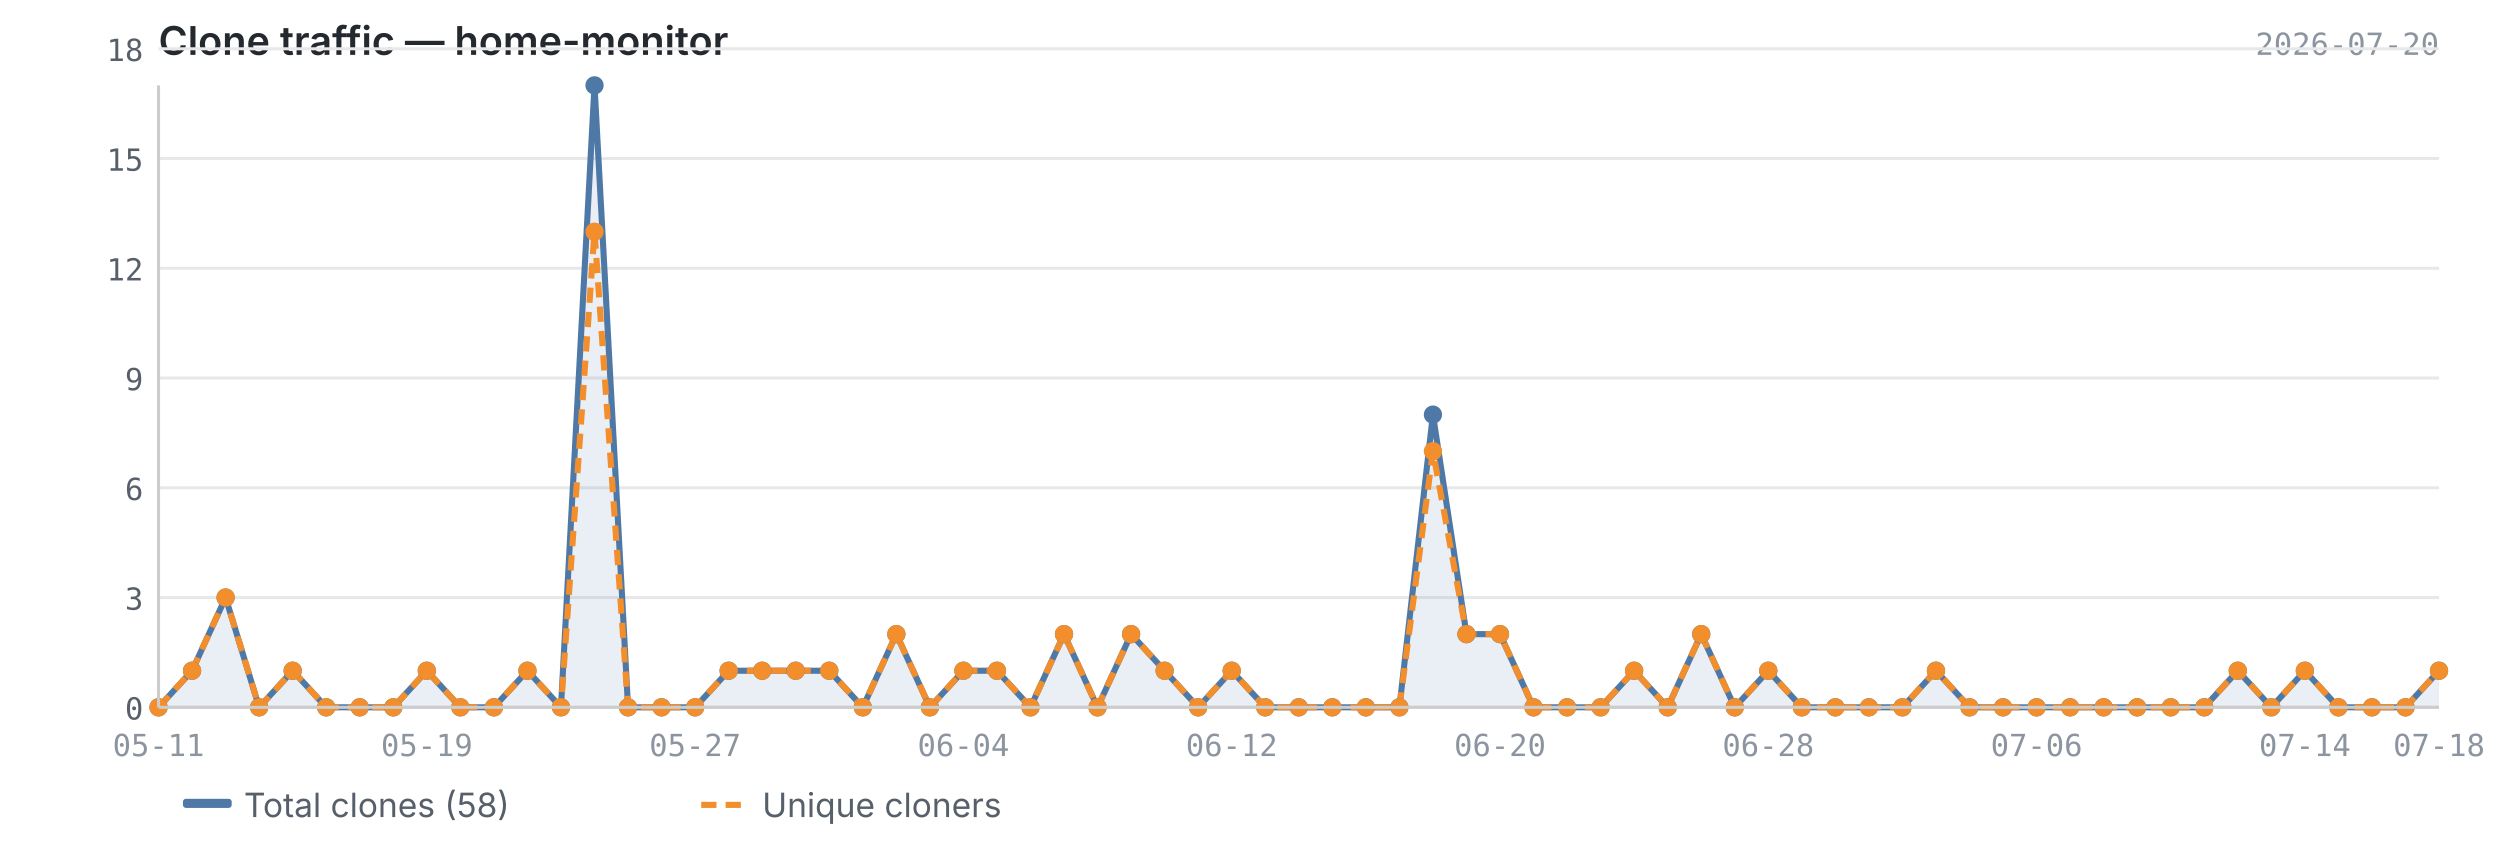
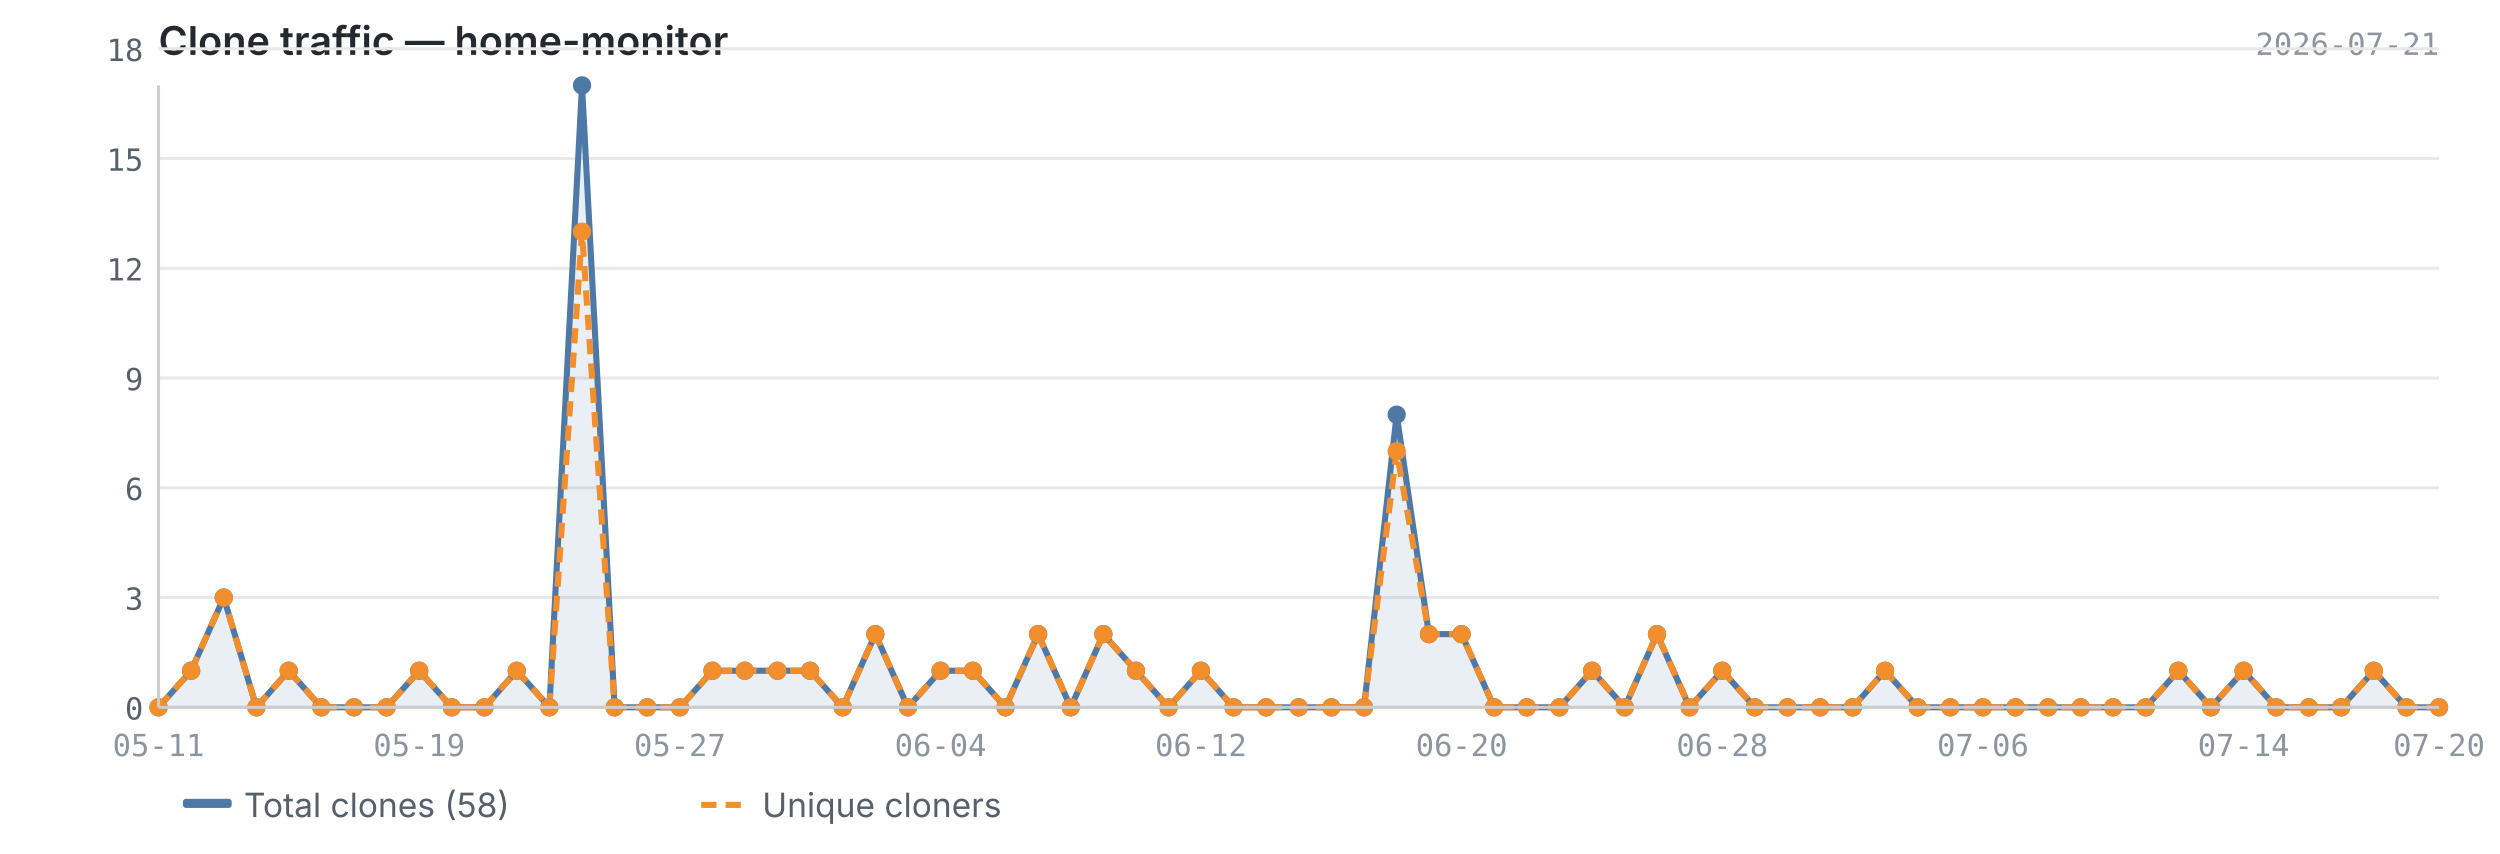
<svg xmlns="http://www.w3.org/2000/svg" viewBox="0 0 820 280" width="820" height="280">
  <text x="52" y="18" font-size="13" font-weight="600" fill="#24292f" font-family="-apple-system, BlinkMacSystemFont, 'Segoe UI', sans-serif">Clone traffic — home-monitor</text>
-   <text x="800" y="18" font-size="10" fill="#8c959f" font-family="ui-monospace, SFMono-Regular, 'SF Mono', Menlo, monospace" text-anchor="end">2026-07-20</text>
+   <text x="800" y="18" font-size="10" fill="#8c959f" font-family="ui-monospace, SFMono-Regular, 'SF Mono', Menlo, monospace" text-anchor="end">2026-07-21</text>
  <line x1="52" y1="232.0" x2="800" y2="232.0" stroke="#e8e8e8" stroke-width="1" />
  <line x1="52" y1="196.0" x2="800" y2="196.0" stroke="#e8e8e8" stroke-width="1" />
  <line x1="52" y1="160.0" x2="800" y2="160.0" stroke="#e8e8e8" stroke-width="1" />
  <line x1="52" y1="124.0" x2="800" y2="124.0" stroke="#e8e8e8" stroke-width="1" />
  <line x1="52" y1="88.0" x2="800" y2="88.0" stroke="#e8e8e8" stroke-width="1" />
  <line x1="52" y1="52.0" x2="800" y2="52.0" stroke="#e8e8e8" stroke-width="1" />
  <line x1="52" y1="16.0" x2="800" y2="16.0" stroke="#e8e8e8" stroke-width="1" />
-   <path d="M52.0,232.0 L52.0,232.0 L63.0,220.0 L74.0,196.0 L85.0,232.0 L96.0,220.0 L107.0,232.0 L118.0,232.0 L129.0,232.0 L140.0,220.0 L151.0,232.0 L162.0,232.0 L173.0,220.0 L184.0,232.0 L195.0,28.0 L206.0,232.0 L217.0,232.0 L228.0,232.0 L239.0,220.0 L250.0,220.0 L261.0,220.0 L272.0,220.0 L283.0,232.0 L294.0,208.0 L305.0,232.0 L316.0,220.0 L327.0,220.0 L338.0,232.0 L349.0,208.0 L360.0,232.0 L371.0,208.0 L382.0,220.0 L393.0,232.0 L404.0,220.0 L415.0,232.0 L426.0,232.0 L437.0,232.0 L448.0,232.0 L459.0,232.0 L470.0,136.0 L481.0,208.0 L492.0,208.0 L503.0,232.0 L514.0,232.0 L525.0,232.0 L536.0,220.0 L547.0,232.0 L558.0,208.0 L569.0,232.0 L580.0,220.0 L591.0,232.0 L602.0,232.0 L613.0,232.0 L624.0,232.0 L635.0,220.0 L646.0,232.0 L657.0,232.0 L668.0,232.0 L679.0,232.0 L690.0,232.0 L701.0,232.0 L712.0,232.0 L723.0,232.0 L734.0,220.0 L745.0,232.0 L756.0,220.0 L767.0,232.0 L778.0,232.0 L789.0,232.0 L800.0,220.0 L800.0,232.0 L52.0,232.0Z" fill="#4e79a7" opacity="0.12" />
-   <polyline points="52.0,232.0 63.0,220.0 74.0,196.0 85.0,232.0 96.0,220.0 107.0,232.0 118.0,232.0 129.0,232.0 140.0,220.0 151.0,232.0 162.0,232.0 173.0,220.0 184.0,232.0 195.0,28.0 206.0,232.0 217.0,232.0 228.0,232.0 239.0,220.0 250.0,220.0 261.0,220.0 272.0,220.0 283.0,232.0 294.0,208.0 305.0,232.0 316.0,220.0 327.0,220.0 338.0,232.0 349.0,208.0 360.0,232.0 371.0,208.0 382.0,220.0 393.0,232.0 404.0,220.0 415.0,232.0 426.0,232.0 437.0,232.0 448.0,232.0 459.0,232.0 470.0,136.0 481.0,208.0 492.0,208.0 503.0,232.0 514.0,232.0 525.0,232.0 536.0,220.0 547.0,232.0 558.0,208.0 569.0,232.0 580.0,220.0 591.0,232.0 602.0,232.0 613.0,232.0 624.0,232.0 635.0,220.0 646.0,232.0 657.0,232.0 668.0,232.0 679.0,232.0 690.0,232.0 701.0,232.0 712.0,232.0 723.0,232.0 734.0,220.0 745.0,232.0 756.0,220.0 767.0,232.0 778.0,232.0 789.0,232.0 800.0,220.0" fill="none" stroke="#4e79a7" stroke-width="2" stroke-linejoin="round" />
-   <polyline points="52.0,232.0 63.0,220.0 74.0,196.0 85.0,232.0 96.0,220.0 107.0,232.0 118.0,232.0 129.0,232.0 140.0,220.0 151.0,232.0 162.0,232.0 173.0,220.0 184.0,232.0 195.0,76.0 206.0,232.0 217.0,232.0 228.0,232.0 239.0,220.0 250.0,220.0 261.0,220.0 272.0,220.0 283.0,232.0 294.0,208.0 305.0,232.0 316.0,220.0 327.0,220.0 338.0,232.0 349.0,208.0 360.0,232.0 371.0,208.0 382.0,220.0 393.0,232.0 404.0,220.0 415.0,232.0 426.0,232.0 437.0,232.0 448.0,232.0 459.0,232.0 470.0,148.0 481.0,208.0 492.0,208.0 503.0,232.0 514.0,232.0 525.0,232.0 536.0,220.0 547.0,232.0 558.0,208.0 569.0,232.0 580.0,220.0 591.0,232.0 602.0,232.0 613.0,232.0 624.0,232.0 635.0,220.0 646.0,232.0 657.0,232.0 668.0,232.0 679.0,232.0 690.0,232.0 701.0,232.0 712.0,232.0 723.0,232.0 734.0,220.0 745.0,232.0 756.0,220.0 767.0,232.0 778.0,232.0 789.0,232.0 800.0,220.0" fill="none" stroke="#f28e2b" stroke-width="2" stroke-linejoin="round" stroke-dasharray="5,3" />
+   <path d="M52.0,232.0 L52.0,232.0 L62.7,220.0 L73.4,196.0 L84.1,232.0 L94.7,220.0 L105.4,232.0 L116.1,232.0 L126.8,232.0 L137.5,220.0 L148.2,232.0 L158.9,232.0 L169.5,220.0 L180.2,232.0 L190.9,28.0 L201.6,232.0 L212.3,232.0 L223.0,232.0 L233.7,220.0 L244.3,220.0 L255.0,220.0 L265.7,220.0 L276.4,232.0 L287.1,208.0 L297.8,232.0 L308.5,220.0 L319.1,220.0 L329.8,232.0 L340.5,208.0 L351.2,232.0 L361.9,208.0 L372.6,220.0 L383.3,232.0 L393.9,220.0 L404.6,232.0 L415.3,232.0 L426.0,232.0 L436.7,232.0 L447.4,232.0 L458.1,136.0 L468.7,208.0 L479.4,208.0 L490.1,232.0 L500.8,232.0 L511.5,232.0 L522.2,220.0 L532.9,232.0 L543.5,208.0 L554.2,232.0 L564.9,220.0 L575.6,232.0 L586.3,232.0 L597.0,232.0 L607.7,232.0 L618.3,220.0 L629.0,232.0 L639.7,232.0 L650.4,232.0 L661.1,232.0 L671.8,232.0 L682.5,232.0 L693.1,232.0 L703.8,232.0 L714.5,220.0 L725.2,232.0 L735.9,220.0 L746.6,232.0 L757.3,232.0 L767.9,232.0 L778.6,220.0 L789.3,232.0 L800.0,232.0 L800.0,232.0 L52.0,232.0Z" fill="#4e79a7" opacity="0.12" />
+   <polyline points="52.0,232.0 62.7,220.0 73.4,196.0 84.1,232.0 94.7,220.0 105.4,232.0 116.1,232.0 126.8,232.0 137.5,220.0 148.2,232.0 158.9,232.0 169.5,220.0 180.2,232.0 190.9,28.0 201.6,232.0 212.3,232.0 223.0,232.0 233.7,220.0 244.3,220.0 255.0,220.0 265.7,220.0 276.4,232.0 287.1,208.0 297.8,232.0 308.5,220.0 319.1,220.0 329.8,232.0 340.5,208.0 351.2,232.0 361.9,208.0 372.6,220.0 383.3,232.0 393.9,220.0 404.6,232.0 415.3,232.0 426.0,232.0 436.7,232.0 447.4,232.0 458.1,136.0 468.7,208.0 479.4,208.0 490.1,232.0 500.8,232.0 511.5,232.0 522.2,220.0 532.9,232.0 543.5,208.0 554.2,232.0 564.9,220.0 575.6,232.0 586.3,232.0 597.0,232.0 607.7,232.0 618.3,220.0 629.0,232.0 639.7,232.0 650.4,232.0 661.1,232.0 671.8,232.0 682.5,232.0 693.1,232.0 703.8,232.0 714.5,220.0 725.2,232.0 735.9,220.0 746.6,232.0 757.3,232.0 767.9,232.0 778.6,220.0 789.3,232.0 800.0,232.0" fill="none" stroke="#4e79a7" stroke-width="2" stroke-linejoin="round" />
+   <polyline points="52.0,232.0 62.7,220.0 73.4,196.0 84.1,232.0 94.7,220.0 105.4,232.0 116.1,232.0 126.8,232.0 137.5,220.0 148.2,232.0 158.9,232.0 169.5,220.0 180.2,232.0 190.9,76.0 201.6,232.0 212.3,232.0 223.0,232.0 233.7,220.0 244.3,220.0 255.0,220.0 265.7,220.0 276.4,232.0 287.1,208.0 297.8,232.0 308.5,220.0 319.1,220.0 329.8,232.0 340.5,208.0 351.2,232.0 361.9,208.0 372.6,220.0 383.3,232.0 393.9,220.0 404.6,232.0 415.3,232.0 426.0,232.0 436.7,232.0 447.4,232.0 458.1,148.0 468.7,208.0 479.4,208.0 490.1,232.0 500.8,232.0 511.5,232.0 522.2,220.0 532.9,232.0 543.5,208.0 554.2,232.0 564.9,220.0 575.6,232.0 586.3,232.0 597.0,232.0 607.7,232.0 618.3,220.0 629.0,232.0 639.7,232.0 650.4,232.0 661.1,232.0 671.8,232.0 682.5,232.0 693.1,232.0 703.8,232.0 714.5,220.0 725.2,232.0 735.9,220.0 746.6,232.0 757.3,232.0 767.9,232.0 778.6,220.0 789.3,232.0 800.0,232.0" fill="none" stroke="#f28e2b" stroke-width="2" stroke-linejoin="round" stroke-dasharray="5,3" />
  <circle cx="52.0" cy="232.0" r="3" fill="#4e79a7" />
-   <circle cx="63.0" cy="220.0" r="3" fill="#4e79a7" />
-   <circle cx="74.0" cy="196.0" r="3" fill="#4e79a7" />
-   <circle cx="85.0" cy="232.0" r="3" fill="#4e79a7" />
-   <circle cx="96.0" cy="220.0" r="3" fill="#4e79a7" />
-   <circle cx="107.0" cy="232.0" r="3" fill="#4e79a7" />
-   <circle cx="118.0" cy="232.0" r="3" fill="#4e79a7" />
-   <circle cx="129.0" cy="232.0" r="3" fill="#4e79a7" />
-   <circle cx="140.0" cy="220.0" r="3" fill="#4e79a7" />
-   <circle cx="151.0" cy="232.0" r="3" fill="#4e79a7" />
-   <circle cx="162.0" cy="232.0" r="3" fill="#4e79a7" />
-   <circle cx="173.0" cy="220.0" r="3" fill="#4e79a7" />
-   <circle cx="184.0" cy="232.0" r="3" fill="#4e79a7" />
-   <circle cx="195.0" cy="28.0" r="3" fill="#4e79a7" />
-   <circle cx="206.0" cy="232.0" r="3" fill="#4e79a7" />
-   <circle cx="217.0" cy="232.0" r="3" fill="#4e79a7" />
-   <circle cx="228.0" cy="232.0" r="3" fill="#4e79a7" />
-   <circle cx="239.0" cy="220.0" r="3" fill="#4e79a7" />
-   <circle cx="250.0" cy="220.0" r="3" fill="#4e79a7" />
-   <circle cx="261.0" cy="220.0" r="3" fill="#4e79a7" />
-   <circle cx="272.0" cy="220.0" r="3" fill="#4e79a7" />
-   <circle cx="283.0" cy="232.0" r="3" fill="#4e79a7" />
-   <circle cx="294.0" cy="208.0" r="3" fill="#4e79a7" />
-   <circle cx="305.0" cy="232.0" r="3" fill="#4e79a7" />
-   <circle cx="316.0" cy="220.0" r="3" fill="#4e79a7" />
-   <circle cx="327.0" cy="220.0" r="3" fill="#4e79a7" />
-   <circle cx="338.0" cy="232.0" r="3" fill="#4e79a7" />
-   <circle cx="349.0" cy="208.0" r="3" fill="#4e79a7" />
-   <circle cx="360.0" cy="232.0" r="3" fill="#4e79a7" />
-   <circle cx="371.0" cy="208.0" r="3" fill="#4e79a7" />
-   <circle cx="382.0" cy="220.0" r="3" fill="#4e79a7" />
-   <circle cx="393.0" cy="232.0" r="3" fill="#4e79a7" />
-   <circle cx="404.0" cy="220.0" r="3" fill="#4e79a7" />
-   <circle cx="415.0" cy="232.0" r="3" fill="#4e79a7" />
+   <circle cx="62.7" cy="220.0" r="3" fill="#4e79a7" />
+   <circle cx="73.4" cy="196.0" r="3" fill="#4e79a7" />
+   <circle cx="84.1" cy="232.0" r="3" fill="#4e79a7" />
+   <circle cx="94.7" cy="220.0" r="3" fill="#4e79a7" />
+   <circle cx="105.4" cy="232.0" r="3" fill="#4e79a7" />
+   <circle cx="116.1" cy="232.0" r="3" fill="#4e79a7" />
+   <circle cx="126.8" cy="232.0" r="3" fill="#4e79a7" />
+   <circle cx="137.5" cy="220.0" r="3" fill="#4e79a7" />
+   <circle cx="148.2" cy="232.0" r="3" fill="#4e79a7" />
+   <circle cx="158.9" cy="232.0" r="3" fill="#4e79a7" />
+   <circle cx="169.5" cy="220.0" r="3" fill="#4e79a7" />
+   <circle cx="180.2" cy="232.0" r="3" fill="#4e79a7" />
+   <circle cx="190.9" cy="28.0" r="3" fill="#4e79a7" />
+   <circle cx="201.6" cy="232.0" r="3" fill="#4e79a7" />
+   <circle cx="212.3" cy="232.0" r="3" fill="#4e79a7" />
+   <circle cx="223.0" cy="232.0" r="3" fill="#4e79a7" />
+   <circle cx="233.7" cy="220.0" r="3" fill="#4e79a7" />
+   <circle cx="244.3" cy="220.0" r="3" fill="#4e79a7" />
+   <circle cx="255.0" cy="220.0" r="3" fill="#4e79a7" />
+   <circle cx="265.7" cy="220.0" r="3" fill="#4e79a7" />
+   <circle cx="276.4" cy="232.0" r="3" fill="#4e79a7" />
+   <circle cx="287.1" cy="208.0" r="3" fill="#4e79a7" />
+   <circle cx="297.8" cy="232.0" r="3" fill="#4e79a7" />
+   <circle cx="308.5" cy="220.0" r="3" fill="#4e79a7" />
+   <circle cx="319.1" cy="220.0" r="3" fill="#4e79a7" />
+   <circle cx="329.8" cy="232.0" r="3" fill="#4e79a7" />
+   <circle cx="340.5" cy="208.0" r="3" fill="#4e79a7" />
+   <circle cx="351.2" cy="232.0" r="3" fill="#4e79a7" />
+   <circle cx="361.9" cy="208.0" r="3" fill="#4e79a7" />
+   <circle cx="372.6" cy="220.0" r="3" fill="#4e79a7" />
+   <circle cx="383.3" cy="232.0" r="3" fill="#4e79a7" />
+   <circle cx="393.9" cy="220.0" r="3" fill="#4e79a7" />
+   <circle cx="404.6" cy="232.0" r="3" fill="#4e79a7" />
+   <circle cx="415.3" cy="232.0" r="3" fill="#4e79a7" />
  <circle cx="426.0" cy="232.0" r="3" fill="#4e79a7" />
-   <circle cx="437.0" cy="232.0" r="3" fill="#4e79a7" />
-   <circle cx="448.0" cy="232.0" r="3" fill="#4e79a7" />
-   <circle cx="459.0" cy="232.0" r="3" fill="#4e79a7" />
-   <circle cx="470.0" cy="136.0" r="3" fill="#4e79a7" />
-   <circle cx="481.0" cy="208.0" r="3" fill="#4e79a7" />
-   <circle cx="492.0" cy="208.0" r="3" fill="#4e79a7" />
-   <circle cx="503.0" cy="232.0" r="3" fill="#4e79a7" />
-   <circle cx="514.0" cy="232.0" r="3" fill="#4e79a7" />
-   <circle cx="525.0" cy="232.0" r="3" fill="#4e79a7" />
-   <circle cx="536.0" cy="220.0" r="3" fill="#4e79a7" />
-   <circle cx="547.0" cy="232.0" r="3" fill="#4e79a7" />
-   <circle cx="558.0" cy="208.0" r="3" fill="#4e79a7" />
-   <circle cx="569.0" cy="232.0" r="3" fill="#4e79a7" />
-   <circle cx="580.0" cy="220.0" r="3" fill="#4e79a7" />
-   <circle cx="591.0" cy="232.0" r="3" fill="#4e79a7" />
-   <circle cx="602.0" cy="232.0" r="3" fill="#4e79a7" />
-   <circle cx="613.0" cy="232.0" r="3" fill="#4e79a7" />
-   <circle cx="624.0" cy="232.0" r="3" fill="#4e79a7" />
-   <circle cx="635.0" cy="220.0" r="3" fill="#4e79a7" />
-   <circle cx="646.0" cy="232.0" r="3" fill="#4e79a7" />
-   <circle cx="657.0" cy="232.0" r="3" fill="#4e79a7" />
-   <circle cx="668.0" cy="232.0" r="3" fill="#4e79a7" />
-   <circle cx="679.0" cy="232.0" r="3" fill="#4e79a7" />
-   <circle cx="690.0" cy="232.0" r="3" fill="#4e79a7" />
-   <circle cx="701.0" cy="232.0" r="3" fill="#4e79a7" />
-   <circle cx="712.0" cy="232.0" r="3" fill="#4e79a7" />
-   <circle cx="723.0" cy="232.0" r="3" fill="#4e79a7" />
-   <circle cx="734.0" cy="220.0" r="3" fill="#4e79a7" />
-   <circle cx="745.0" cy="232.0" r="3" fill="#4e79a7" />
-   <circle cx="756.0" cy="220.0" r="3" fill="#4e79a7" />
-   <circle cx="767.0" cy="232.0" r="3" fill="#4e79a7" />
-   <circle cx="778.0" cy="232.0" r="3" fill="#4e79a7" />
-   <circle cx="789.0" cy="232.0" r="3" fill="#4e79a7" />
-   <circle cx="800.0" cy="220.0" r="3" fill="#4e79a7" />
+   <circle cx="436.7" cy="232.0" r="3" fill="#4e79a7" />
+   <circle cx="447.4" cy="232.0" r="3" fill="#4e79a7" />
+   <circle cx="458.1" cy="136.0" r="3" fill="#4e79a7" />
+   <circle cx="468.7" cy="208.0" r="3" fill="#4e79a7" />
+   <circle cx="479.4" cy="208.0" r="3" fill="#4e79a7" />
+   <circle cx="490.1" cy="232.0" r="3" fill="#4e79a7" />
+   <circle cx="500.8" cy="232.0" r="3" fill="#4e79a7" />
+   <circle cx="511.5" cy="232.0" r="3" fill="#4e79a7" />
+   <circle cx="522.2" cy="220.0" r="3" fill="#4e79a7" />
+   <circle cx="532.9" cy="232.0" r="3" fill="#4e79a7" />
+   <circle cx="543.5" cy="208.0" r="3" fill="#4e79a7" />
+   <circle cx="554.2" cy="232.0" r="3" fill="#4e79a7" />
+   <circle cx="564.9" cy="220.0" r="3" fill="#4e79a7" />
+   <circle cx="575.6" cy="232.0" r="3" fill="#4e79a7" />
+   <circle cx="586.3" cy="232.0" r="3" fill="#4e79a7" />
+   <circle cx="597.0" cy="232.0" r="3" fill="#4e79a7" />
+   <circle cx="607.7" cy="232.0" r="3" fill="#4e79a7" />
+   <circle cx="618.3" cy="220.0" r="3" fill="#4e79a7" />
+   <circle cx="629.0" cy="232.0" r="3" fill="#4e79a7" />
+   <circle cx="639.7" cy="232.0" r="3" fill="#4e79a7" />
+   <circle cx="650.4" cy="232.0" r="3" fill="#4e79a7" />
+   <circle cx="661.1" cy="232.0" r="3" fill="#4e79a7" />
+   <circle cx="671.8" cy="232.0" r="3" fill="#4e79a7" />
+   <circle cx="682.5" cy="232.0" r="3" fill="#4e79a7" />
+   <circle cx="693.1" cy="232.0" r="3" fill="#4e79a7" />
+   <circle cx="703.8" cy="232.0" r="3" fill="#4e79a7" />
+   <circle cx="714.5" cy="220.0" r="3" fill="#4e79a7" />
+   <circle cx="725.2" cy="232.0" r="3" fill="#4e79a7" />
+   <circle cx="735.9" cy="220.0" r="3" fill="#4e79a7" />
+   <circle cx="746.6" cy="232.0" r="3" fill="#4e79a7" />
+   <circle cx="757.3" cy="232.0" r="3" fill="#4e79a7" />
+   <circle cx="767.9" cy="232.0" r="3" fill="#4e79a7" />
+   <circle cx="778.6" cy="220.0" r="3" fill="#4e79a7" />
+   <circle cx="789.3" cy="232.0" r="3" fill="#4e79a7" />
+   <circle cx="800.0" cy="232.0" r="3" fill="#4e79a7" />
  <circle cx="52.0" cy="232.0" r="3" fill="#f28e2b" />
-   <circle cx="63.0" cy="220.0" r="3" fill="#f28e2b" />
-   <circle cx="74.0" cy="196.0" r="3" fill="#f28e2b" />
-   <circle cx="85.0" cy="232.0" r="3" fill="#f28e2b" />
-   <circle cx="96.0" cy="220.0" r="3" fill="#f28e2b" />
-   <circle cx="107.0" cy="232.0" r="3" fill="#f28e2b" />
-   <circle cx="118.0" cy="232.0" r="3" fill="#f28e2b" />
-   <circle cx="129.0" cy="232.0" r="3" fill="#f28e2b" />
-   <circle cx="140.0" cy="220.0" r="3" fill="#f28e2b" />
-   <circle cx="151.0" cy="232.0" r="3" fill="#f28e2b" />
-   <circle cx="162.0" cy="232.0" r="3" fill="#f28e2b" />
-   <circle cx="173.0" cy="220.0" r="3" fill="#f28e2b" />
-   <circle cx="184.0" cy="232.0" r="3" fill="#f28e2b" />
-   <circle cx="195.0" cy="76.0" r="3" fill="#f28e2b" />
-   <circle cx="206.0" cy="232.0" r="3" fill="#f28e2b" />
-   <circle cx="217.0" cy="232.0" r="3" fill="#f28e2b" />
-   <circle cx="228.0" cy="232.0" r="3" fill="#f28e2b" />
-   <circle cx="239.0" cy="220.0" r="3" fill="#f28e2b" />
-   <circle cx="250.0" cy="220.0" r="3" fill="#f28e2b" />
-   <circle cx="261.0" cy="220.0" r="3" fill="#f28e2b" />
-   <circle cx="272.0" cy="220.0" r="3" fill="#f28e2b" />
-   <circle cx="283.0" cy="232.0" r="3" fill="#f28e2b" />
-   <circle cx="294.0" cy="208.0" r="3" fill="#f28e2b" />
-   <circle cx="305.0" cy="232.0" r="3" fill="#f28e2b" />
-   <circle cx="316.0" cy="220.0" r="3" fill="#f28e2b" />
-   <circle cx="327.0" cy="220.0" r="3" fill="#f28e2b" />
-   <circle cx="338.0" cy="232.0" r="3" fill="#f28e2b" />
-   <circle cx="349.0" cy="208.0" r="3" fill="#f28e2b" />
-   <circle cx="360.0" cy="232.0" r="3" fill="#f28e2b" />
-   <circle cx="371.0" cy="208.0" r="3" fill="#f28e2b" />
-   <circle cx="382.0" cy="220.0" r="3" fill="#f28e2b" />
-   <circle cx="393.0" cy="232.0" r="3" fill="#f28e2b" />
-   <circle cx="404.0" cy="220.0" r="3" fill="#f28e2b" />
-   <circle cx="415.0" cy="232.0" r="3" fill="#f28e2b" />
+   <circle cx="62.7" cy="220.0" r="3" fill="#f28e2b" />
+   <circle cx="73.4" cy="196.0" r="3" fill="#f28e2b" />
+   <circle cx="84.1" cy="232.0" r="3" fill="#f28e2b" />
+   <circle cx="94.7" cy="220.0" r="3" fill="#f28e2b" />
+   <circle cx="105.4" cy="232.0" r="3" fill="#f28e2b" />
+   <circle cx="116.1" cy="232.0" r="3" fill="#f28e2b" />
+   <circle cx="126.8" cy="232.0" r="3" fill="#f28e2b" />
+   <circle cx="137.5" cy="220.0" r="3" fill="#f28e2b" />
+   <circle cx="148.2" cy="232.0" r="3" fill="#f28e2b" />
+   <circle cx="158.9" cy="232.0" r="3" fill="#f28e2b" />
+   <circle cx="169.5" cy="220.0" r="3" fill="#f28e2b" />
+   <circle cx="180.2" cy="232.0" r="3" fill="#f28e2b" />
+   <circle cx="190.9" cy="76.0" r="3" fill="#f28e2b" />
+   <circle cx="201.6" cy="232.0" r="3" fill="#f28e2b" />
+   <circle cx="212.3" cy="232.0" r="3" fill="#f28e2b" />
+   <circle cx="223.0" cy="232.0" r="3" fill="#f28e2b" />
+   <circle cx="233.7" cy="220.0" r="3" fill="#f28e2b" />
+   <circle cx="244.3" cy="220.0" r="3" fill="#f28e2b" />
+   <circle cx="255.0" cy="220.0" r="3" fill="#f28e2b" />
+   <circle cx="265.7" cy="220.0" r="3" fill="#f28e2b" />
+   <circle cx="276.4" cy="232.0" r="3" fill="#f28e2b" />
+   <circle cx="287.1" cy="208.0" r="3" fill="#f28e2b" />
+   <circle cx="297.8" cy="232.0" r="3" fill="#f28e2b" />
+   <circle cx="308.5" cy="220.0" r="3" fill="#f28e2b" />
+   <circle cx="319.1" cy="220.0" r="3" fill="#f28e2b" />
+   <circle cx="329.8" cy="232.0" r="3" fill="#f28e2b" />
+   <circle cx="340.5" cy="208.0" r="3" fill="#f28e2b" />
+   <circle cx="351.2" cy="232.0" r="3" fill="#f28e2b" />
+   <circle cx="361.9" cy="208.0" r="3" fill="#f28e2b" />
+   <circle cx="372.6" cy="220.0" r="3" fill="#f28e2b" />
+   <circle cx="383.3" cy="232.0" r="3" fill="#f28e2b" />
+   <circle cx="393.9" cy="220.0" r="3" fill="#f28e2b" />
+   <circle cx="404.6" cy="232.0" r="3" fill="#f28e2b" />
+   <circle cx="415.3" cy="232.0" r="3" fill="#f28e2b" />
  <circle cx="426.0" cy="232.0" r="3" fill="#f28e2b" />
-   <circle cx="437.0" cy="232.0" r="3" fill="#f28e2b" />
-   <circle cx="448.0" cy="232.0" r="3" fill="#f28e2b" />
-   <circle cx="459.0" cy="232.0" r="3" fill="#f28e2b" />
-   <circle cx="470.0" cy="148.0" r="3" fill="#f28e2b" />
-   <circle cx="481.0" cy="208.0" r="3" fill="#f28e2b" />
-   <circle cx="492.0" cy="208.0" r="3" fill="#f28e2b" />
-   <circle cx="503.0" cy="232.0" r="3" fill="#f28e2b" />
-   <circle cx="514.0" cy="232.0" r="3" fill="#f28e2b" />
-   <circle cx="525.0" cy="232.0" r="3" fill="#f28e2b" />
-   <circle cx="536.0" cy="220.0" r="3" fill="#f28e2b" />
-   <circle cx="547.0" cy="232.0" r="3" fill="#f28e2b" />
-   <circle cx="558.0" cy="208.0" r="3" fill="#f28e2b" />
-   <circle cx="569.0" cy="232.0" r="3" fill="#f28e2b" />
-   <circle cx="580.0" cy="220.0" r="3" fill="#f28e2b" />
-   <circle cx="591.0" cy="232.0" r="3" fill="#f28e2b" />
-   <circle cx="602.0" cy="232.0" r="3" fill="#f28e2b" />
-   <circle cx="613.0" cy="232.0" r="3" fill="#f28e2b" />
-   <circle cx="624.0" cy="232.0" r="3" fill="#f28e2b" />
-   <circle cx="635.0" cy="220.0" r="3" fill="#f28e2b" />
-   <circle cx="646.0" cy="232.0" r="3" fill="#f28e2b" />
-   <circle cx="657.0" cy="232.0" r="3" fill="#f28e2b" />
-   <circle cx="668.0" cy="232.0" r="3" fill="#f28e2b" />
-   <circle cx="679.0" cy="232.0" r="3" fill="#f28e2b" />
-   <circle cx="690.0" cy="232.0" r="3" fill="#f28e2b" />
-   <circle cx="701.0" cy="232.0" r="3" fill="#f28e2b" />
-   <circle cx="712.0" cy="232.0" r="3" fill="#f28e2b" />
-   <circle cx="723.0" cy="232.0" r="3" fill="#f28e2b" />
-   <circle cx="734.0" cy="220.0" r="3" fill="#f28e2b" />
-   <circle cx="745.0" cy="232.0" r="3" fill="#f28e2b" />
-   <circle cx="756.0" cy="220.0" r="3" fill="#f28e2b" />
-   <circle cx="767.0" cy="232.0" r="3" fill="#f28e2b" />
-   <circle cx="778.0" cy="232.0" r="3" fill="#f28e2b" />
-   <circle cx="789.0" cy="232.0" r="3" fill="#f28e2b" />
-   <circle cx="800.0" cy="220.0" r="3" fill="#f28e2b" />
+   <circle cx="436.7" cy="232.0" r="3" fill="#f28e2b" />
+   <circle cx="447.4" cy="232.0" r="3" fill="#f28e2b" />
+   <circle cx="458.1" cy="148.0" r="3" fill="#f28e2b" />
+   <circle cx="468.7" cy="208.0" r="3" fill="#f28e2b" />
+   <circle cx="479.4" cy="208.0" r="3" fill="#f28e2b" />
+   <circle cx="490.1" cy="232.0" r="3" fill="#f28e2b" />
+   <circle cx="500.8" cy="232.0" r="3" fill="#f28e2b" />
+   <circle cx="511.5" cy="232.0" r="3" fill="#f28e2b" />
+   <circle cx="522.2" cy="220.0" r="3" fill="#f28e2b" />
+   <circle cx="532.9" cy="232.0" r="3" fill="#f28e2b" />
+   <circle cx="543.5" cy="208.0" r="3" fill="#f28e2b" />
+   <circle cx="554.2" cy="232.0" r="3" fill="#f28e2b" />
+   <circle cx="564.9" cy="220.0" r="3" fill="#f28e2b" />
+   <circle cx="575.6" cy="232.0" r="3" fill="#f28e2b" />
+   <circle cx="586.3" cy="232.0" r="3" fill="#f28e2b" />
+   <circle cx="597.0" cy="232.0" r="3" fill="#f28e2b" />
+   <circle cx="607.7" cy="232.0" r="3" fill="#f28e2b" />
+   <circle cx="618.3" cy="220.0" r="3" fill="#f28e2b" />
+   <circle cx="629.0" cy="232.0" r="3" fill="#f28e2b" />
+   <circle cx="639.7" cy="232.0" r="3" fill="#f28e2b" />
+   <circle cx="650.4" cy="232.0" r="3" fill="#f28e2b" />
+   <circle cx="661.1" cy="232.0" r="3" fill="#f28e2b" />
+   <circle cx="671.8" cy="232.0" r="3" fill="#f28e2b" />
+   <circle cx="682.5" cy="232.0" r="3" fill="#f28e2b" />
+   <circle cx="693.1" cy="232.0" r="3" fill="#f28e2b" />
+   <circle cx="703.8" cy="232.0" r="3" fill="#f28e2b" />
+   <circle cx="714.5" cy="220.0" r="3" fill="#f28e2b" />
+   <circle cx="725.2" cy="232.0" r="3" fill="#f28e2b" />
+   <circle cx="735.9" cy="220.0" r="3" fill="#f28e2b" />
+   <circle cx="746.6" cy="232.0" r="3" fill="#f28e2b" />
+   <circle cx="757.3" cy="232.0" r="3" fill="#f28e2b" />
+   <circle cx="767.9" cy="232.0" r="3" fill="#f28e2b" />
+   <circle cx="778.6" cy="220.0" r="3" fill="#f28e2b" />
+   <circle cx="789.3" cy="232.0" r="3" fill="#f28e2b" />
+   <circle cx="800.0" cy="232.0" r="3" fill="#f28e2b" />
  <line x1="52" y1="28" x2="52" y2="232" stroke="#cccccc" stroke-width="1" />
  <line x1="52" y1="232" x2="800" y2="232" stroke="#cccccc" stroke-width="1" />
  <text x="47" y="236.0" text-anchor="end" font-size="10" fill="#57606a" font-family="ui-monospace, SFMono-Regular, 'SF Mono', Menlo, monospace">0</text>
  <text x="47" y="200.0" text-anchor="end" font-size="10" fill="#57606a" font-family="ui-monospace, SFMono-Regular, 'SF Mono', Menlo, monospace">3</text>
  <text x="47" y="164.0" text-anchor="end" font-size="10" fill="#57606a" font-family="ui-monospace, SFMono-Regular, 'SF Mono', Menlo, monospace">6</text>
  <text x="47" y="128.0" text-anchor="end" font-size="10" fill="#57606a" font-family="ui-monospace, SFMono-Regular, 'SF Mono', Menlo, monospace">9</text>
  <text x="47" y="92.0" text-anchor="end" font-size="10" fill="#57606a" font-family="ui-monospace, SFMono-Regular, 'SF Mono', Menlo, monospace">12</text>
  <text x="47" y="56.0" text-anchor="end" font-size="10" fill="#57606a" font-family="ui-monospace, SFMono-Regular, 'SF Mono', Menlo, monospace">15</text>
  <text x="47" y="20.0" text-anchor="end" font-size="10" fill="#57606a" font-family="ui-monospace, SFMono-Regular, 'SF Mono', Menlo, monospace">18</text>
  <text x="52.0" y="248" text-anchor="middle" font-size="10" fill="#8c959f" font-family="ui-monospace, SFMono-Regular, 'SF Mono', Menlo, monospace">05-11</text>
-   <text x="404.0" y="248" text-anchor="middle" font-size="10" fill="#8c959f" font-family="ui-monospace, SFMono-Regular, 'SF Mono', Menlo, monospace">06-12</text>
-   <text x="756.0" y="248" text-anchor="middle" font-size="10" fill="#8c959f" font-family="ui-monospace, SFMono-Regular, 'SF Mono', Menlo, monospace">07-14</text>
-   <text x="800.0" y="248" text-anchor="middle" font-size="10" fill="#8c959f" font-family="ui-monospace, SFMono-Regular, 'SF Mono', Menlo, monospace">07-18</text>
-   <text x="140.0" y="248" text-anchor="middle" font-size="10" fill="#8c959f" font-family="ui-monospace, SFMono-Regular, 'SF Mono', Menlo, monospace">05-19</text>
-   <text x="492.0" y="248" text-anchor="middle" font-size="10" fill="#8c959f" font-family="ui-monospace, SFMono-Regular, 'SF Mono', Menlo, monospace">06-20</text>
-   <text x="228.0" y="248" text-anchor="middle" font-size="10" fill="#8c959f" font-family="ui-monospace, SFMono-Regular, 'SF Mono', Menlo, monospace">05-27</text>
-   <text x="580.0" y="248" text-anchor="middle" font-size="10" fill="#8c959f" font-family="ui-monospace, SFMono-Regular, 'SF Mono', Menlo, monospace">06-28</text>
-   <text x="316.0" y="248" text-anchor="middle" font-size="10" fill="#8c959f" font-family="ui-monospace, SFMono-Regular, 'SF Mono', Menlo, monospace">06-04</text>
-   <text x="668.0" y="248" text-anchor="middle" font-size="10" fill="#8c959f" font-family="ui-monospace, SFMono-Regular, 'SF Mono', Menlo, monospace">07-06</text>
+   <text x="393.9" y="248" text-anchor="middle" font-size="10" fill="#8c959f" font-family="ui-monospace, SFMono-Regular, 'SF Mono', Menlo, monospace">06-12</text>
+   <text x="735.9" y="248" text-anchor="middle" font-size="10" fill="#8c959f" font-family="ui-monospace, SFMono-Regular, 'SF Mono', Menlo, monospace">07-14</text>
+   <text x="800.0" y="248" text-anchor="middle" font-size="10" fill="#8c959f" font-family="ui-monospace, SFMono-Regular, 'SF Mono', Menlo, monospace">07-20</text>
+   <text x="137.5" y="248" text-anchor="middle" font-size="10" fill="#8c959f" font-family="ui-monospace, SFMono-Regular, 'SF Mono', Menlo, monospace">05-19</text>
+   <text x="479.4" y="248" text-anchor="middle" font-size="10" fill="#8c959f" font-family="ui-monospace, SFMono-Regular, 'SF Mono', Menlo, monospace">06-20</text>
+   <text x="223.0" y="248" text-anchor="middle" font-size="10" fill="#8c959f" font-family="ui-monospace, SFMono-Regular, 'SF Mono', Menlo, monospace">05-27</text>
+   <text x="564.9" y="248" text-anchor="middle" font-size="10" fill="#8c959f" font-family="ui-monospace, SFMono-Regular, 'SF Mono', Menlo, monospace">06-28</text>
+   <text x="308.5" y="248" text-anchor="middle" font-size="10" fill="#8c959f" font-family="ui-monospace, SFMono-Regular, 'SF Mono', Menlo, monospace">06-04</text>
+   <text x="650.4" y="248" text-anchor="middle" font-size="10" fill="#8c959f" font-family="ui-monospace, SFMono-Regular, 'SF Mono', Menlo, monospace">07-06</text>
  <rect x="60" y="262" width="16" height="3" fill="#4e79a7" rx="1" />
  <text x="80" y="268" font-size="11" fill="#57606a" font-family="-apple-system, BlinkMacSystemFont, 'Segoe UI', sans-serif">Total clones (58)</text>
  <line x1="230" y1="264" x2="246" y2="264" stroke="#f28e2b" stroke-width="2" stroke-dasharray="5,3" />
  <text x="250" y="268" font-size="11" fill="#57606a" font-family="-apple-system, BlinkMacSystemFont, 'Segoe UI', sans-serif">Unique cloners</text>
</svg>
